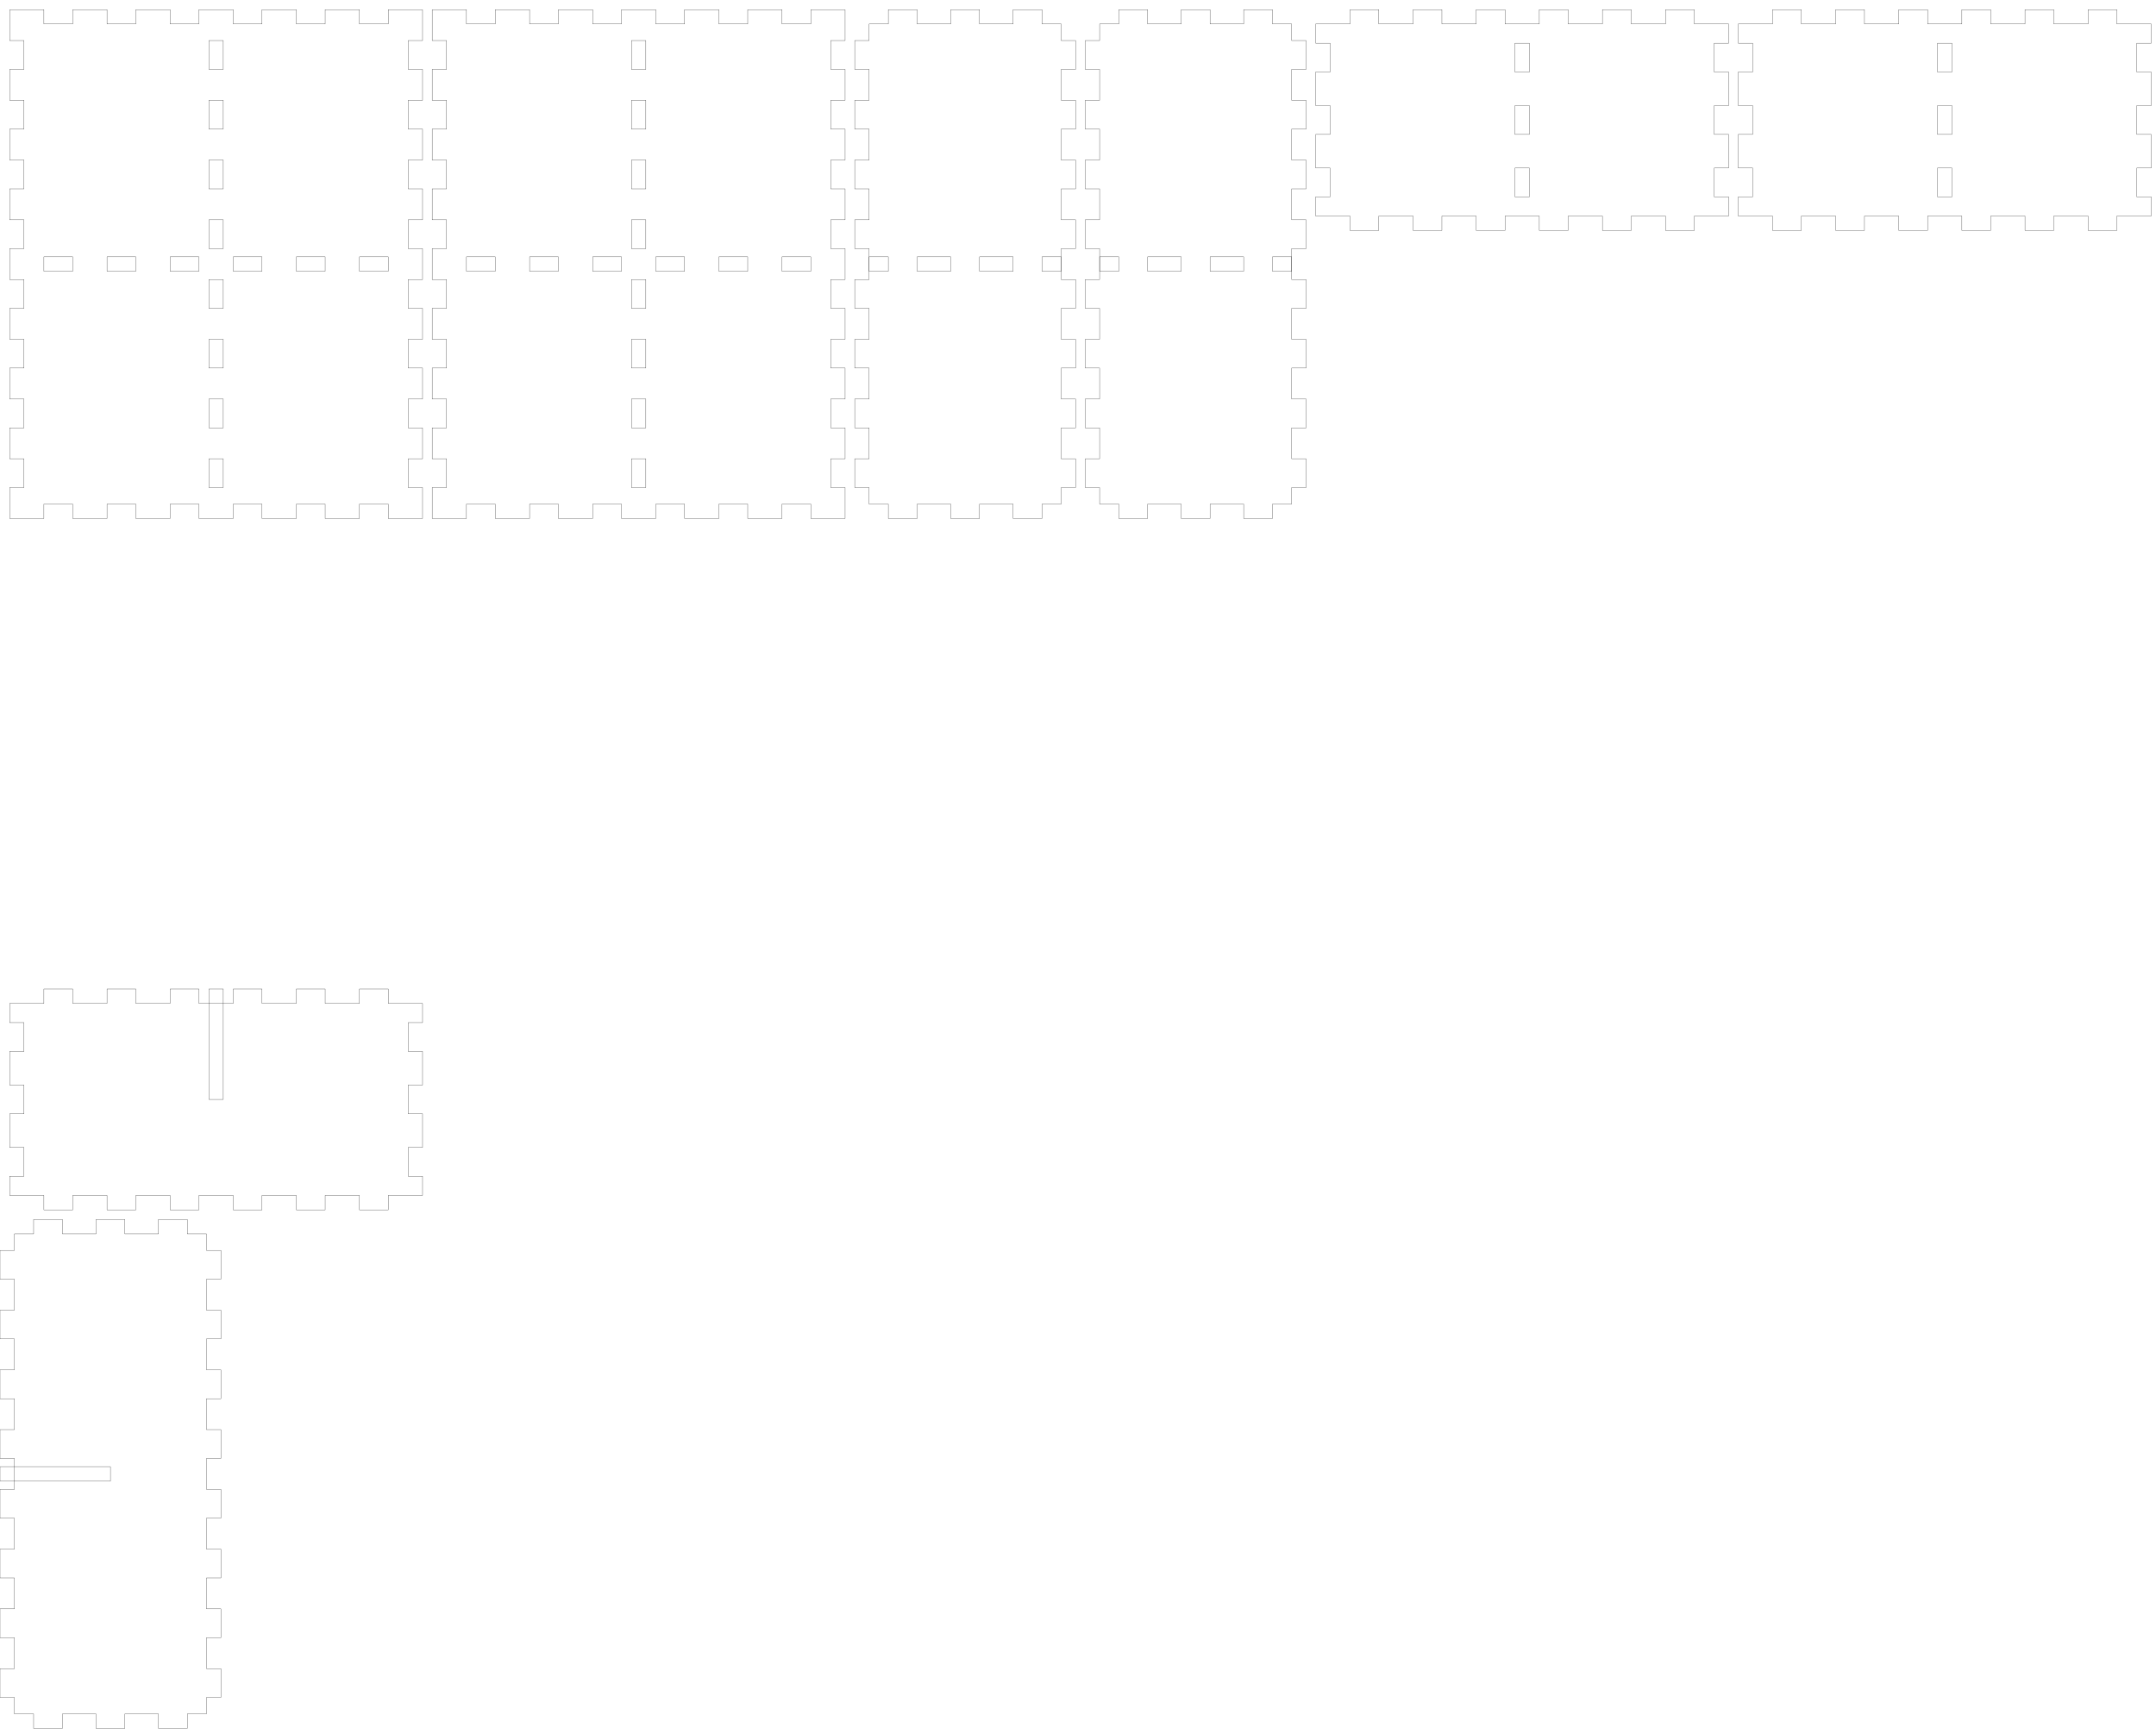
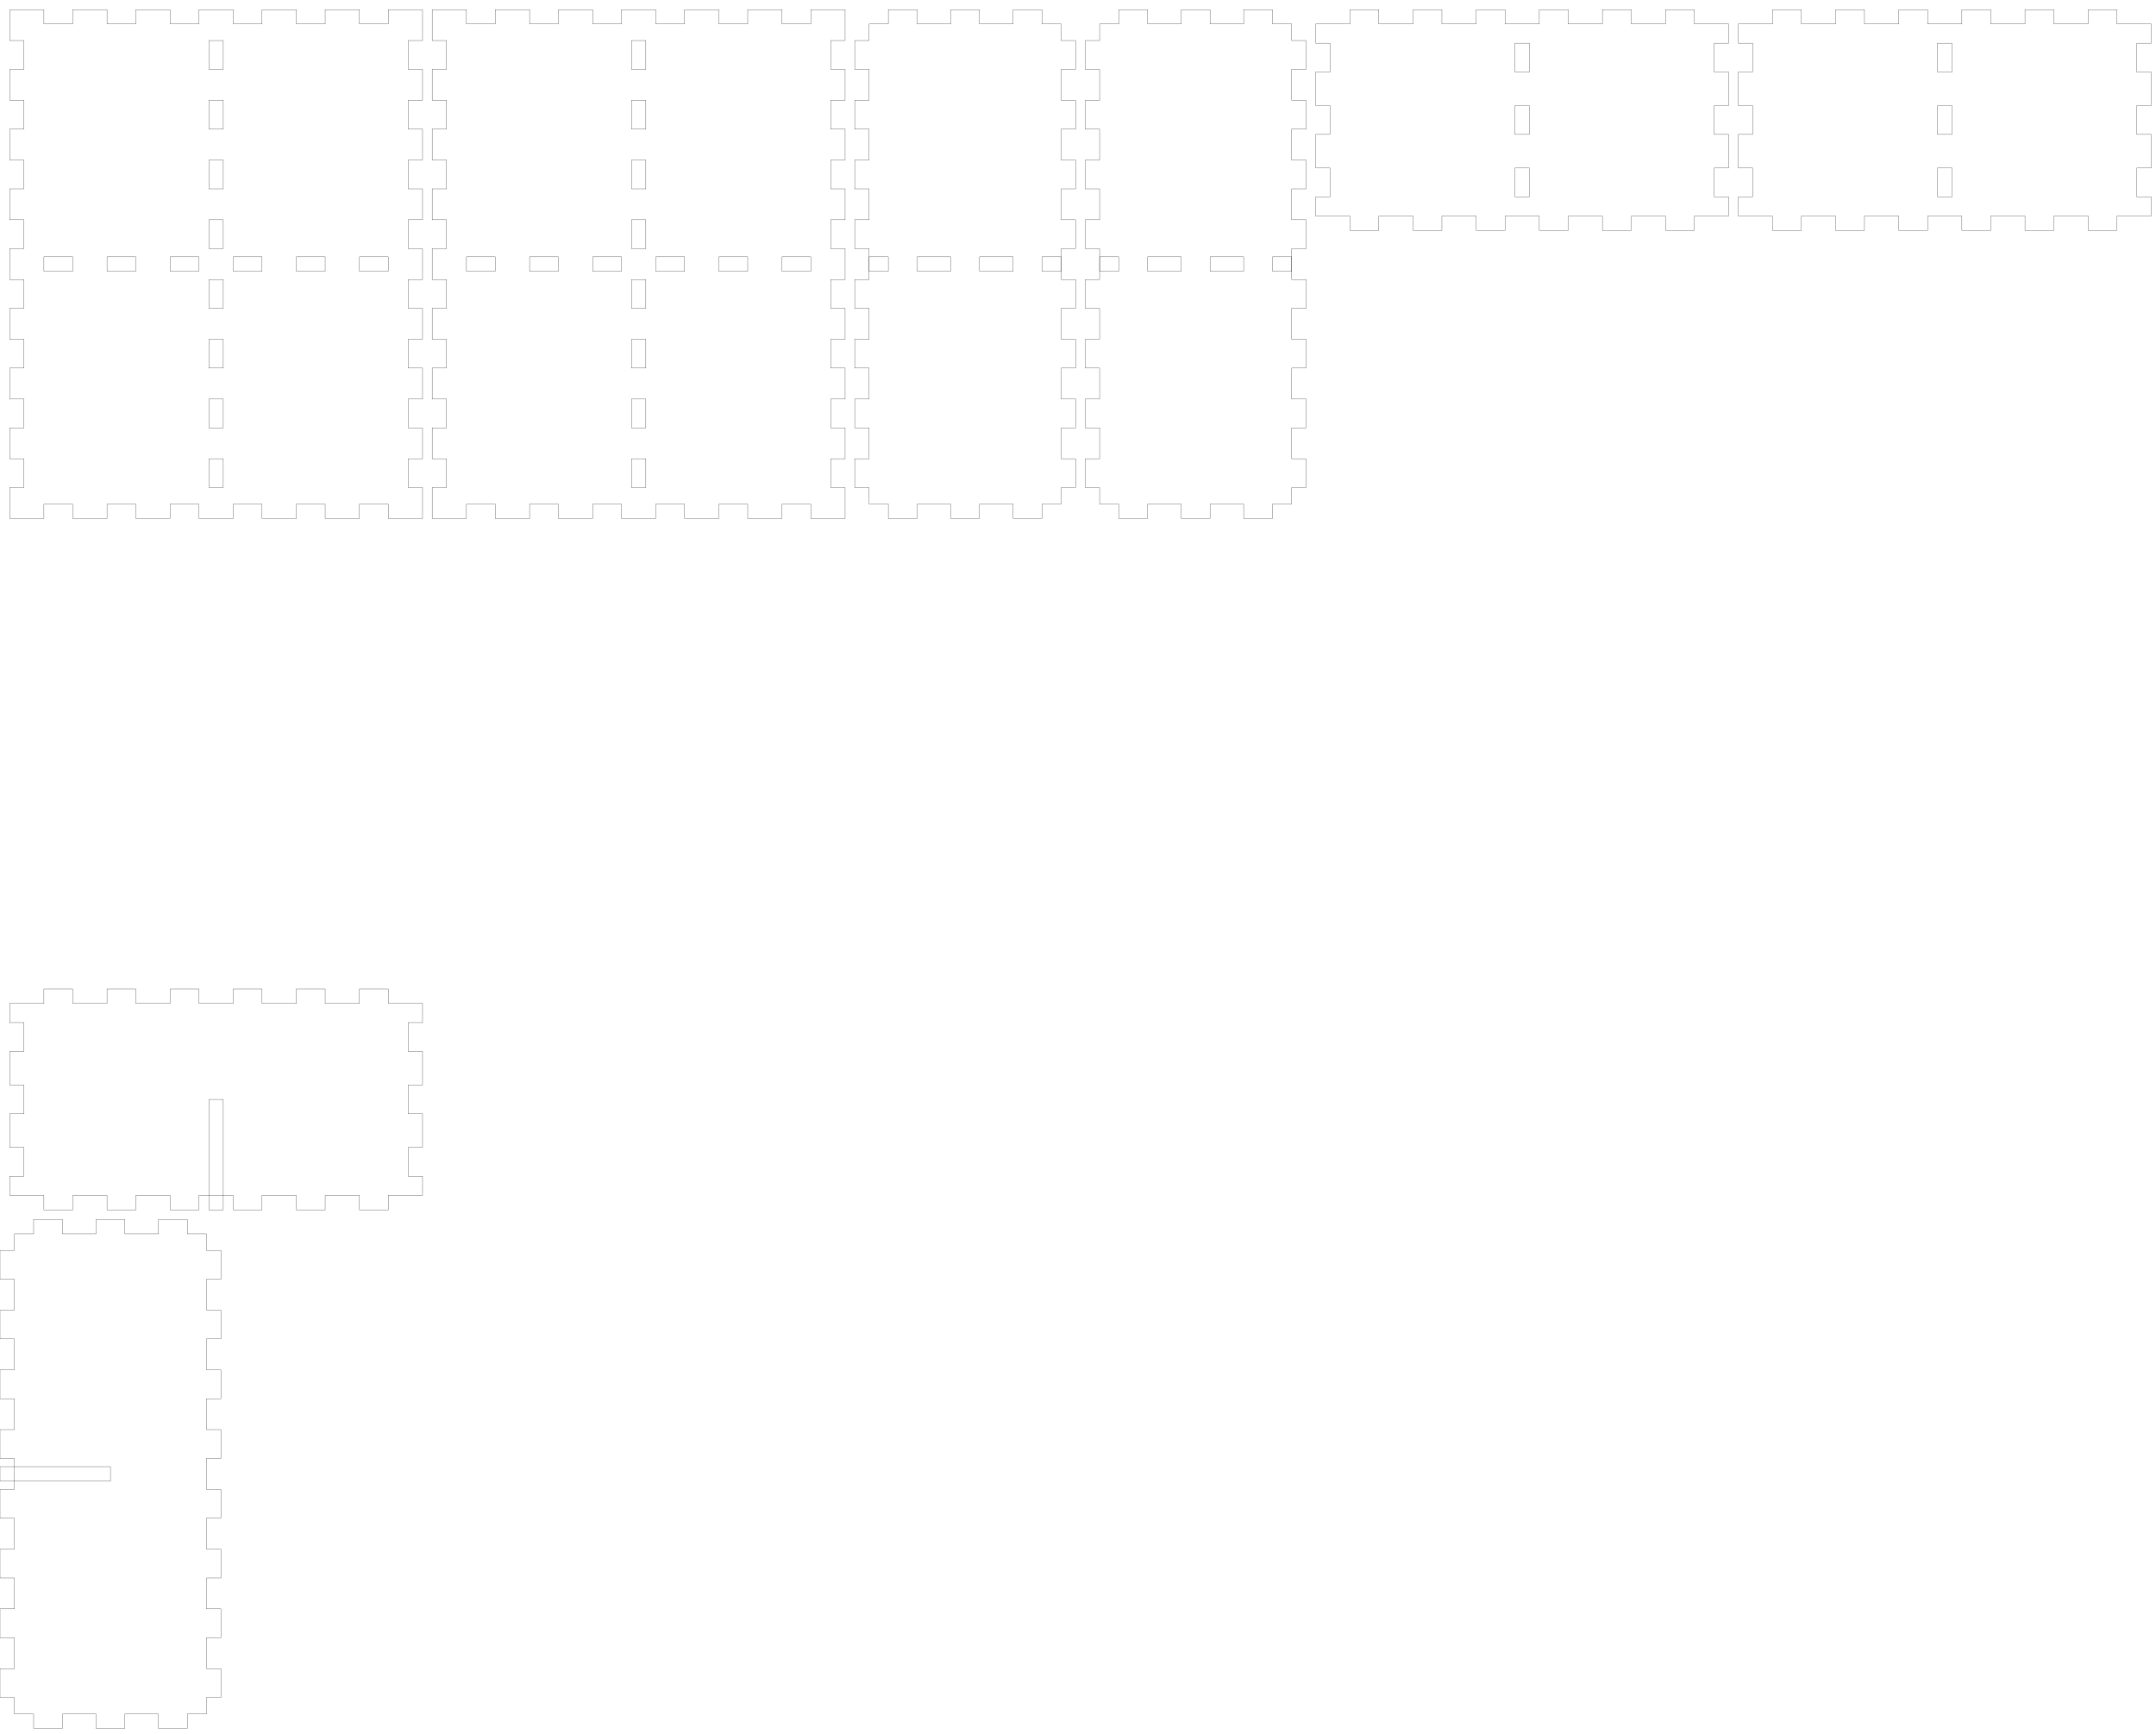
<svg xmlns="http://www.w3.org/2000/svg" width="449mm" height="361mm" viewBox="0 0 449 361" version="1.1" id="svg5">
  <defs id="defs2" />
  <g id="layer1">
    <g id="piece_001">
      <path id="side_001" style="fill:none;stroke:#000000;stroke-width:0.051" d="M 274 5 L 281.143 5 L 281.143 2 L 287.143 2 L 287.143 5 L 294.286 5 L 294.286 2 L 300.286 2 L 300.286 5 L 307.429 5 L 307.429 2 L 313.429 2 L 313.429 5 L 320.571 5 L 320.571 2 L 326.571 2 L 326.571 5 L 333.714 5 L 333.714 2 L 339.714 2 L 339.714 5 L 346.857 5 L 346.857 2 L 352.857 2 L 352.857 5 L 360 5" />
      <path id="side_002" style="fill:none;stroke:#000000;stroke-width:0.051" d="M 360 5 L 360 9 L 357 9 L 357 15 L 360 15 L 360 22 L 357 22 L 357 28 L 360 28 L 360 35 L 357 35 L 357 41 L 360 41 L 360 45" />
      <path id="hole_001" style="fill:none;stroke:#000000;stroke-width:0.051" d="M 318.5 9 L 318.5 15 L 315.5 15 L 315.5 9 L 318.5 9 Z" />
      <path id="hole_002" style="fill:none;stroke:#000000;stroke-width:0.051" d="M 318.5 22 L 318.5 28 L 315.5 28 L 315.5 22 L 318.5 22 Z" />
      <path id="hole_003" style="fill:none;stroke:#000000;stroke-width:0.051" d="M 318.5 35 L 318.5 41 L 315.5 41 L 315.5 35 L 318.5 35 Z" />
      <path id="side_003" style="fill:none;stroke:#000000;stroke-width:0.051" d="M 360 45 L 352.857 45 L 352.857 48 L 346.857 48 L 346.857 45 L 339.714 45 L 339.714 48 L 333.714 48 L 333.714 45 L 326.571 45 L 326.571 48 L 320.571 48 L 320.571 45 L 313.429 45 L 313.429 48 L 307.429 48 L 307.429 45 L 300.286 45 L 300.286 48 L 294.286 48 L 294.286 45 L 287.143 45 L 287.143 48 L 281.143 48 L 281.143 45 L 274 45" />
      <path id="side_004" style="fill:none;stroke:#000000;stroke-width:0.051" d="M 274 45 L 274 41 L 277 41 L 277 35 L 274 35 L 274 28 L 277 28 L 277 22 L 274 22 L 274 15 L 277 15 L 277 9 L 274 9 L 274 5" />
    </g>
    <g id="xdivider_001">
      <path id="side_005" style="fill:none;stroke:#000000;stroke-width:0.051" d="M 2 209 L 9.143 209 L 9.143 206 L 15.143 206 L 15.143 209 L 22.286 209 L 22.286 206 L 28.286 206 L 28.286 209 L 35.429 209 L 35.429 206 L 41.429 206 L 41.429 209 L 48.571 209 L 48.571 206 L 54.571 206 L 54.571 209 L 61.714 209 L 61.714 206 L 67.714 206 L 67.714 209 L 74.857 209 L 74.857 206 L 80.857 206 L 80.857 209 L 88 209" />
      <path id="side_006" style="fill:none;stroke:#000000;stroke-width:0.051" d="M 88 209 L 88 213 L 85 213 L 85 219 L 88 219 L 88 226 L 85 226 L 85 232 L 88 232 L 88 239 L 85 239 L 85 245 L 88 245 L 88 249" />
-       <path id="slot_001" style="fill:none;stroke:#000000;stroke-width:0.051" d="M 46.5 206 L 46.5 229 L 43.5 229 L 43.5 206 L 46.5 206 Z" />
      <path id="side_007" style="fill:none;stroke:#000000;stroke-width:0.051" d="M 88 249 L 80.857 249 L 80.857 252 L 74.857 252 L 74.857 249 L 67.714 249 L 67.714 252 L 61.714 252 L 61.714 249 L 54.571 249 L 54.571 252 L 48.571 252 L 48.571 249 L 41.429 249 L 41.429 252 L 35.429 252 L 35.429 249 L 28.286 249 L 28.286 252 L 22.286 252 L 22.286 249 L 15.143 249 L 15.143 252 L 9.143 252 L 9.143 249 L 2 249" />
      <path id="side_008" style="fill:none;stroke:#000000;stroke-width:0.051" d="M 2 249 L 2 245 L 5 245 L 5 239 L 2 239 L 2 232 L 5 232 L 5 226 L 2 226 L 2 219 L 5 219 L 5 213 L 2 213 L 2 209" />
+       <path id="slot_001" style="fill:none;stroke:#000000;stroke-width:0.051" d="M 43.5 252 L 43.5 229 L 46.5 229 L 46.5 252 L 43.5 252 Z" />
    </g>
    <g id="piece_002">
      <path id="side_009" style="fill:none;stroke:#000000;stroke-width:0.051" d="M 181 5 L 185 5 L 185 2 L 191 2 L 191 5 L 198 5 L 198 2 L 204 2 L 204 5 L 211 5 L 211 2 L 217 2 L 217 5 L 221 5" />
      <path id="hole_004" style="fill:none;stroke:#000000;stroke-width:0.051" d="M 181 53.5 L 185 53.5 L 185 56.5 L 181 56.5 L 181 53.5 Z" />
      <path id="hole_005" style="fill:none;stroke:#000000;stroke-width:0.051" d="M 191 53.5 L 198 53.5 L 198 56.5 L 191 56.5 L 191 53.5 Z" />
      <path id="hole_006" style="fill:none;stroke:#000000;stroke-width:0.051" d="M 204 53.5 L 211 53.5 L 211 56.5 L 204 56.5 L 204 53.5 Z" />
      <path id="hole_007" style="fill:none;stroke:#000000;stroke-width:0.051" d="M 217 53.5 L 221 53.5 L 221 56.5 L 217 56.5 L 217 53.5 Z" />
      <path id="side_010" style="fill:none;stroke:#000000;stroke-width:0.051" d="M 221 5 L 221 8.444 L 224 8.444 L 224 14.444 L 221 14.444 L 221 20.889 L 224 20.889 L 224 26.889 L 221 26.889 L 221 33.333 L 224 33.333 L 224 39.333 L 221 39.333 L 221 45.778 L 224 45.778 L 224 51.778 L 221 51.778 L 221 58.222 L 224 58.222 L 224 64.222 L 221 64.222 L 221 70.667 L 224 70.667 L 224 76.667 L 221 76.667 L 221 83.111 L 224 83.111 L 224 89.111 L 221 89.111 L 221 95.556 L 224 95.556 L 224 101.556 L 221 101.556 L 221 105" />
      <path id="side_011" style="fill:none;stroke:#000000;stroke-width:0.051" d="M 221 105 L 217 105 L 217 108 L 211 108 L 211 105 L 204 105 L 204 108 L 198 108 L 198 105 L 191 105 L 191 108 L 185 108 L 185 105 L 181 105" />
      <path id="side_012" style="fill:none;stroke:#000000;stroke-width:0.051" d="M 181 105 L 181 101.556 L 178 101.556 L 178 95.556 L 181 95.556 L 181 89.111 L 178 89.111 L 178 83.111 L 181 83.111 L 181 76.667 L 178 76.667 L 178 70.667 L 181 70.667 L 181 64.222 L 178 64.222 L 178 58.222 L 181 58.222 L 181 51.778 L 178 51.778 L 178 45.778 L 181 45.778 L 181 39.333 L 178 39.333 L 178 33.333 L 181 33.333 L 181 26.889 L 178 26.889 L 178 20.889 L 181 20.889 L 181 14.444 L 178 14.444 L 178 8.444 L 181 8.444 L 181 5" />
    </g>
    <g id="ydivider_001">
      <path id="side_013" style="fill:none;stroke:#000000;stroke-width:0.051" d="M 3 257 L 7 257 L 7 254 L 13 254 L 13 257 L 20 257 L 20 254 L 26 254 L 26 257 L 33 257 L 33 254 L 39 254 L 39 257 L 43 257" />
      <path id="slot_002" style="fill:none;stroke:#000000;stroke-width:0.051" d="M 0 305.5 L 23 305.5 L 23 308.5 L 0 308.5 L 0 305.5 Z" />
      <path id="side_014" style="fill:none;stroke:#000000;stroke-width:0.051" d="M 43 257 L 43 260.444 L 46 260.444 L 46 266.444 L 43 266.444 L 43 272.889 L 46 272.889 L 46 278.889 L 43 278.889 L 43 285.333 L 46 285.333 L 46 291.333 L 43 291.333 L 43 297.778 L 46 297.778 L 46 303.778 L 43 303.778 L 43 310.222 L 46 310.222 L 46 316.222 L 43 316.222 L 43 322.667 L 46 322.667 L 46 328.667 L 43 328.667 L 43 335.111 L 46 335.111 L 46 341.111 L 43 341.111 L 43 347.556 L 46 347.556 L 46 353.556 L 43 353.556 L 43 357" />
      <path id="side_015" style="fill:none;stroke:#000000;stroke-width:0.051" d="M 43 357 L 39 357 L 39 360 L 33 360 L 33 357 L 26 357 L 26 360 L 20 360 L 20 357 L 13 357 L 13 360 L 7 360 L 7 357 L 3 357" />
      <path id="side_016" style="fill:none;stroke:#000000;stroke-width:0.051" d="M 3 357 L 3 353.556 L 0 353.556 L 0 347.556 L 3 347.556 L 3 341.111 L 0 341.111 L 0 335.111 L 3 335.111 L 3 328.667 L 0 328.667 L 0 322.667 L 3 322.667 L 3 316.222 L 0 316.222 L 0 310.222 L 3 310.222 L 3 303.778 L 0 303.778 L 0 297.778 L 3 297.778 L 3 291.333 L 0 291.333 L 0 285.333 L 3 285.333 L 3 278.889 L 0 278.889 L 0 272.889 L 3 272.889 L 3 266.444 L 0 266.444 L 0 260.444 L 3 260.444 L 3 257" />
    </g>
    <g id="piece_003">
      <path id="side_017" style="fill:none;stroke:#000000;stroke-width:0.051" d="M 2 2 L 9.143 2 L 9.143 5 L 15.143 5 L 15.143 2 L 22.286 2 L 22.286 5 L 28.286 5 L 28.286 2 L 35.429 2 L 35.429 5 L 41.429 5 L 41.429 2 L 48.571 2 L 48.571 5 L 54.571 5 L 54.571 2 L 61.714 2 L 61.714 5 L 67.714 5 L 67.714 2 L 74.857 2 L 74.857 5 L 80.857 5 L 80.857 2 L 88 2" />
      <path id="hole_008" style="fill:none;stroke:#000000;stroke-width:0.051" d="M 9.143 53.5 L 15.143 53.5 L 15.143 56.5 L 9.143 56.5 L 9.143 53.5 Z" />
      <path id="hole_009" style="fill:none;stroke:#000000;stroke-width:0.051" d="M 22.286 53.5 L 28.286 53.5 L 28.286 56.5 L 22.286 56.5 L 22.286 53.5 Z" />
      <path id="hole_010" style="fill:none;stroke:#000000;stroke-width:0.051" d="M 35.429 53.5 L 41.429 53.5 L 41.429 56.5 L 35.429 56.5 L 35.429 53.5 Z" />
      <path id="hole_011" style="fill:none;stroke:#000000;stroke-width:0.051" d="M 48.571 53.5 L 54.571 53.5 L 54.571 56.5 L 48.571 56.5 L 48.571 53.5 Z" />
      <path id="hole_012" style="fill:none;stroke:#000000;stroke-width:0.051" d="M 61.714 53.5 L 67.714 53.5 L 67.714 56.5 L 61.714 56.5 L 61.714 53.5 Z" />
      <path id="hole_013" style="fill:none;stroke:#000000;stroke-width:0.051" d="M 74.857 53.5 L 80.857 53.5 L 80.857 56.5 L 74.857 56.5 L 74.857 53.5 Z" />
      <path id="side_018" style="fill:none;stroke:#000000;stroke-width:0.051" d="M 88 2 L 88 8.444 L 85 8.444 L 85 14.444 L 88 14.444 L 88 20.889 L 85 20.889 L 85 26.889 L 88 26.889 L 88 33.333 L 85 33.333 L 85 39.333 L 88 39.333 L 88 45.778 L 85 45.778 L 85 51.778 L 88 51.778 L 88 58.222 L 85 58.222 L 85 64.222 L 88 64.222 L 88 70.667 L 85 70.667 L 85 76.667 L 88 76.667 L 88 83.111 L 85 83.111 L 85 89.111 L 88 89.111 L 88 95.556 L 85 95.556 L 85 101.556 L 88 101.556 L 88 108" />
      <path id="hole_014" style="fill:none;stroke:#000000;stroke-width:0.051" d="M 46.5 8.444 L 46.5 14.444 L 43.5 14.444 L 43.5 8.444 L 46.5 8.444 Z" />
      <path id="hole_015" style="fill:none;stroke:#000000;stroke-width:0.051" d="M 46.5 20.889 L 46.5 26.889 L 43.5 26.889 L 43.5 20.889 L 46.5 20.889 Z" />
      <path id="hole_016" style="fill:none;stroke:#000000;stroke-width:0.051" d="M 46.5 33.333 L 46.5 39.333 L 43.5 39.333 L 43.5 33.333 L 46.5 33.333 Z" />
      <path id="hole_017" style="fill:none;stroke:#000000;stroke-width:0.051" d="M 46.5 45.778 L 46.5 51.778 L 43.5 51.778 L 43.5 45.778 L 46.5 45.778 Z" />
      <path id="hole_018" style="fill:none;stroke:#000000;stroke-width:0.051" d="M 46.5 58.222 L 46.5 64.222 L 43.5 64.222 L 43.5 58.222 L 46.5 58.222 Z" />
      <path id="hole_019" style="fill:none;stroke:#000000;stroke-width:0.051" d="M 46.5 70.667 L 46.5 76.667 L 43.5 76.667 L 43.5 70.667 L 46.5 70.667 Z" />
      <path id="hole_020" style="fill:none;stroke:#000000;stroke-width:0.051" d="M 46.5 83.111 L 46.5 89.111 L 43.5 89.111 L 43.5 83.111 L 46.5 83.111 Z" />
      <path id="hole_021" style="fill:none;stroke:#000000;stroke-width:0.051" d="M 46.5 95.556 L 46.5 101.556 L 43.5 101.556 L 43.5 95.556 L 46.5 95.556 Z" />
      <path id="side_019" style="fill:none;stroke:#000000;stroke-width:0.051" d="M 88 108 L 80.857 108 L 80.857 105 L 74.857 105 L 74.857 108 L 67.714 108 L 67.714 105 L 61.714 105 L 61.714 108 L 54.571 108 L 54.571 105 L 48.571 105 L 48.571 108 L 41.429 108 L 41.429 105 L 35.429 105 L 35.429 108 L 28.286 108 L 28.286 105 L 22.286 105 L 22.286 108 L 15.143 108 L 15.143 105 L 9.143 105 L 9.143 108 L 2 108" />
      <path id="side_020" style="fill:none;stroke:#000000;stroke-width:0.051" d="M 2 108 L 2 101.556 L 5 101.556 L 5 95.556 L 2 95.556 L 2 89.111 L 5 89.111 L 5 83.111 L 2 83.111 L 2 76.667 L 5 76.667 L 5 70.667 L 2 70.667 L 2 64.222 L 5 64.222 L 5 58.222 L 2 58.222 L 2 51.778 L 5 51.778 L 5 45.778 L 2 45.778 L 2 39.333 L 5 39.333 L 5 33.333 L 2 33.333 L 2 26.889 L 5 26.889 L 5 20.889 L 2 20.889 L 2 14.444 L 5 14.444 L 5 8.444 L 2 8.444 L 2 2" />
    </g>
    <g id="piece_004">
      <path id="side_021" style="fill:none;stroke:#000000;stroke-width:0.051" d="M 90 2 L 97.143 2 L 97.143 5 L 103.143 5 L 103.143 2 L 110.286 2 L 110.286 5 L 116.286 5 L 116.286 2 L 123.429 2 L 123.429 5 L 129.429 5 L 129.429 2 L 136.571 2 L 136.571 5 L 142.571 5 L 142.571 2 L 149.714 2 L 149.714 5 L 155.714 5 L 155.714 2 L 162.857 2 L 162.857 5 L 168.857 5 L 168.857 2 L 176 2" />
      <path id="hole_022" style="fill:none;stroke:#000000;stroke-width:0.051" d="M 97.143 53.5 L 103.143 53.5 L 103.143 56.5 L 97.143 56.5 L 97.143 53.5 Z" />
      <path id="hole_023" style="fill:none;stroke:#000000;stroke-width:0.051" d="M 110.286 53.5 L 116.286 53.5 L 116.286 56.5 L 110.286 56.5 L 110.286 53.5 Z" />
      <path id="hole_024" style="fill:none;stroke:#000000;stroke-width:0.051" d="M 123.429 53.5 L 129.429 53.5 L 129.429 56.5 L 123.429 56.5 L 123.429 53.5 Z" />
      <path id="hole_025" style="fill:none;stroke:#000000;stroke-width:0.051" d="M 136.571 53.5 L 142.571 53.5 L 142.571 56.5 L 136.571 56.5 L 136.571 53.5 Z" />
      <path id="hole_026" style="fill:none;stroke:#000000;stroke-width:0.051" d="M 149.714 53.5 L 155.714 53.5 L 155.714 56.5 L 149.714 56.5 L 149.714 53.5 Z" />
      <path id="hole_027" style="fill:none;stroke:#000000;stroke-width:0.051" d="M 162.857 53.5 L 168.857 53.5 L 168.857 56.5 L 162.857 56.5 L 162.857 53.5 Z" />
      <path id="side_022" style="fill:none;stroke:#000000;stroke-width:0.051" d="M 176 2 L 176 8.444 L 173 8.444 L 173 14.444 L 176 14.444 L 176 20.889 L 173 20.889 L 173 26.889 L 176 26.889 L 176 33.333 L 173 33.333 L 173 39.333 L 176 39.333 L 176 45.778 L 173 45.778 L 173 51.778 L 176 51.778 L 176 58.222 L 173 58.222 L 173 64.222 L 176 64.222 L 176 70.667 L 173 70.667 L 173 76.667 L 176 76.667 L 176 83.111 L 173 83.111 L 173 89.111 L 176 89.111 L 176 95.556 L 173 95.556 L 173 101.556 L 176 101.556 L 176 108" />
      <path id="hole_028" style="fill:none;stroke:#000000;stroke-width:0.051" d="M 134.5 8.444 L 134.5 14.444 L 131.5 14.444 L 131.5 8.444 L 134.5 8.444 Z" />
      <path id="hole_029" style="fill:none;stroke:#000000;stroke-width:0.051" d="M 134.5 20.889 L 134.5 26.889 L 131.5 26.889 L 131.5 20.889 L 134.5 20.889 Z" />
      <path id="hole_030" style="fill:none;stroke:#000000;stroke-width:0.051" d="M 134.5 33.333 L 134.5 39.333 L 131.5 39.333 L 131.5 33.333 L 134.5 33.333 Z" />
      <path id="hole_031" style="fill:none;stroke:#000000;stroke-width:0.051" d="M 134.5 45.778 L 134.5 51.778 L 131.5 51.778 L 131.5 45.778 L 134.5 45.778 Z" />
      <path id="hole_032" style="fill:none;stroke:#000000;stroke-width:0.051" d="M 134.5 58.222 L 134.5 64.222 L 131.5 64.222 L 131.5 58.222 L 134.5 58.222 Z" />
      <path id="hole_033" style="fill:none;stroke:#000000;stroke-width:0.051" d="M 134.5 70.667 L 134.5 76.667 L 131.5 76.667 L 131.5 70.667 L 134.5 70.667 Z" />
      <path id="hole_034" style="fill:none;stroke:#000000;stroke-width:0.051" d="M 134.5 83.111 L 134.5 89.111 L 131.5 89.111 L 131.5 83.111 L 134.5 83.111 Z" />
      <path id="hole_035" style="fill:none;stroke:#000000;stroke-width:0.051" d="M 134.5 95.556 L 134.5 101.556 L 131.5 101.556 L 131.5 95.556 L 134.5 95.556 Z" />
      <path id="side_023" style="fill:none;stroke:#000000;stroke-width:0.051" d="M 176 108 L 168.857 108 L 168.857 105 L 162.857 105 L 162.857 108 L 155.714 108 L 155.714 105 L 149.714 105 L 149.714 108 L 142.571 108 L 142.571 105 L 136.571 105 L 136.571 108 L 129.429 108 L 129.429 105 L 123.429 105 L 123.429 108 L 116.286 108 L 116.286 105 L 110.286 105 L 110.286 108 L 103.143 108 L 103.143 105 L 97.143 105 L 97.143 108 L 90 108" />
      <path id="side_024" style="fill:none;stroke:#000000;stroke-width:0.051" d="M 90 108 L 90 101.556 L 93 101.556 L 93 95.556 L 90 95.556 L 90 89.111 L 93 89.111 L 93 83.111 L 90 83.111 L 90 76.667 L 93 76.667 L 93 70.667 L 90 70.667 L 90 64.222 L 93 64.222 L 93 58.222 L 90 58.222 L 90 51.778 L 93 51.778 L 93 45.778 L 90 45.778 L 90 39.333 L 93 39.333 L 93 33.333 L 90 33.333 L 90 26.889 L 93 26.889 L 93 20.889 L 90 20.889 L 90 14.444 L 93 14.444 L 93 8.444 L 90 8.444 L 90 2" />
    </g>
    <g id="piece_005">
      <path id="side_025" style="fill:none;stroke:#000000;stroke-width:0.051" d="M 229 5 L 233 5 L 233 2 L 239 2 L 239 5 L 246 5 L 246 2 L 252 2 L 252 5 L 259 5 L 259 2 L 265 2 L 265 5 L 269 5" />
      <path id="hole_036" style="fill:none;stroke:#000000;stroke-width:0.051" d="M 229 53.5 L 233 53.5 L 233 56.5 L 229 56.5 L 229 53.5 Z" />
      <path id="hole_037" style="fill:none;stroke:#000000;stroke-width:0.051" d="M 239 53.5 L 246 53.5 L 246 56.5 L 239 56.5 L 239 53.5 Z" />
      <path id="hole_038" style="fill:none;stroke:#000000;stroke-width:0.051" d="M 252 53.5 L 259 53.5 L 259 56.5 L 252 56.5 L 252 53.5 Z" />
      <path id="hole_039" style="fill:none;stroke:#000000;stroke-width:0.051" d="M 265 53.5 L 269 53.5 L 269 56.5 L 265 56.5 L 265 53.5 Z" />
      <path id="side_026" style="fill:none;stroke:#000000;stroke-width:0.051" d="M 269 5 L 269 8.444 L 272 8.444 L 272 14.444 L 269 14.444 L 269 20.889 L 272 20.889 L 272 26.889 L 269 26.889 L 269 33.333 L 272 33.333 L 272 39.333 L 269 39.333 L 269 45.778 L 272 45.778 L 272 51.778 L 269 51.778 L 269 58.222 L 272 58.222 L 272 64.222 L 269 64.222 L 269 70.667 L 272 70.667 L 272 76.667 L 269 76.667 L 269 83.111 L 272 83.111 L 272 89.111 L 269 89.111 L 269 95.556 L 272 95.556 L 272 101.556 L 269 101.556 L 269 105" />
      <path id="side_027" style="fill:none;stroke:#000000;stroke-width:0.051" d="M 269 105 L 265 105 L 265 108 L 259 108 L 259 105 L 252 105 L 252 108 L 246 108 L 246 105 L 239 105 L 239 108 L 233 108 L 233 105 L 229 105" />
      <path id="side_028" style="fill:none;stroke:#000000;stroke-width:0.051" d="M 229 105 L 229 101.556 L 226 101.556 L 226 95.556 L 229 95.556 L 229 89.111 L 226 89.111 L 226 83.111 L 229 83.111 L 229 76.667 L 226 76.667 L 226 70.667 L 229 70.667 L 229 64.222 L 226 64.222 L 226 58.222 L 229 58.222 L 229 51.778 L 226 51.778 L 226 45.778 L 229 45.778 L 229 39.333 L 226 39.333 L 226 33.333 L 229 33.333 L 229 26.889 L 226 26.889 L 226 20.889 L 229 20.889 L 229 14.444 L 226 14.444 L 226 8.444 L 229 8.444 L 229 5" />
    </g>
    <g id="piece_006">
      <path id="side_029" style="fill:none;stroke:#000000;stroke-width:0.051" d="M 362 5 L 369.143 5 L 369.143 2 L 375.143 2 L 375.143 5 L 382.286 5 L 382.286 2 L 388.286 2 L 388.286 5 L 395.429 5 L 395.429 2 L 401.429 2 L 401.429 5 L 408.571 5 L 408.571 2 L 414.571 2 L 414.571 5 L 421.714 5 L 421.714 2 L 427.714 2 L 427.714 5 L 434.857 5 L 434.857 2 L 440.857 2 L 440.857 5 L 448 5" />
      <path id="side_030" style="fill:none;stroke:#000000;stroke-width:0.051" d="M 448 5 L 448 9 L 445 9 L 445 15 L 448 15 L 448 22 L 445 22 L 445 28 L 448 28 L 448 35 L 445 35 L 445 41 L 448 41 L 448 45" />
      <path id="hole_040" style="fill:none;stroke:#000000;stroke-width:0.051" d="M 406.5 9 L 406.5 15 L 403.5 15 L 403.5 9 L 406.5 9 Z" />
      <path id="hole_041" style="fill:none;stroke:#000000;stroke-width:0.051" d="M 406.5 22 L 406.5 28 L 403.5 28 L 403.5 22 L 406.5 22 Z" />
      <path id="hole_042" style="fill:none;stroke:#000000;stroke-width:0.051" d="M 406.5 35 L 406.5 41 L 403.5 41 L 403.5 35 L 406.5 35 Z" />
      <path id="side_031" style="fill:none;stroke:#000000;stroke-width:0.051" d="M 448 45 L 440.857 45 L 440.857 48 L 434.857 48 L 434.857 45 L 427.714 45 L 427.714 48 L 421.714 48 L 421.714 45 L 414.571 45 L 414.571 48 L 408.571 48 L 408.571 45 L 401.429 45 L 401.429 48 L 395.429 48 L 395.429 45 L 388.286 45 L 388.286 48 L 382.286 48 L 382.286 45 L 375.143 45 L 375.143 48 L 369.143 48 L 369.143 45 L 362 45" />
      <path id="side_032" style="fill:none;stroke:#000000;stroke-width:0.051" d="M 362 45 L 362 41 L 365 41 L 365 35 L 362 35 L 362 28 L 365 28 L 365 22 L 362 22 L 362 15 L 365 15 L 365 9 L 362 9 L 362 5" />
    </g>
  </g>
</svg>
